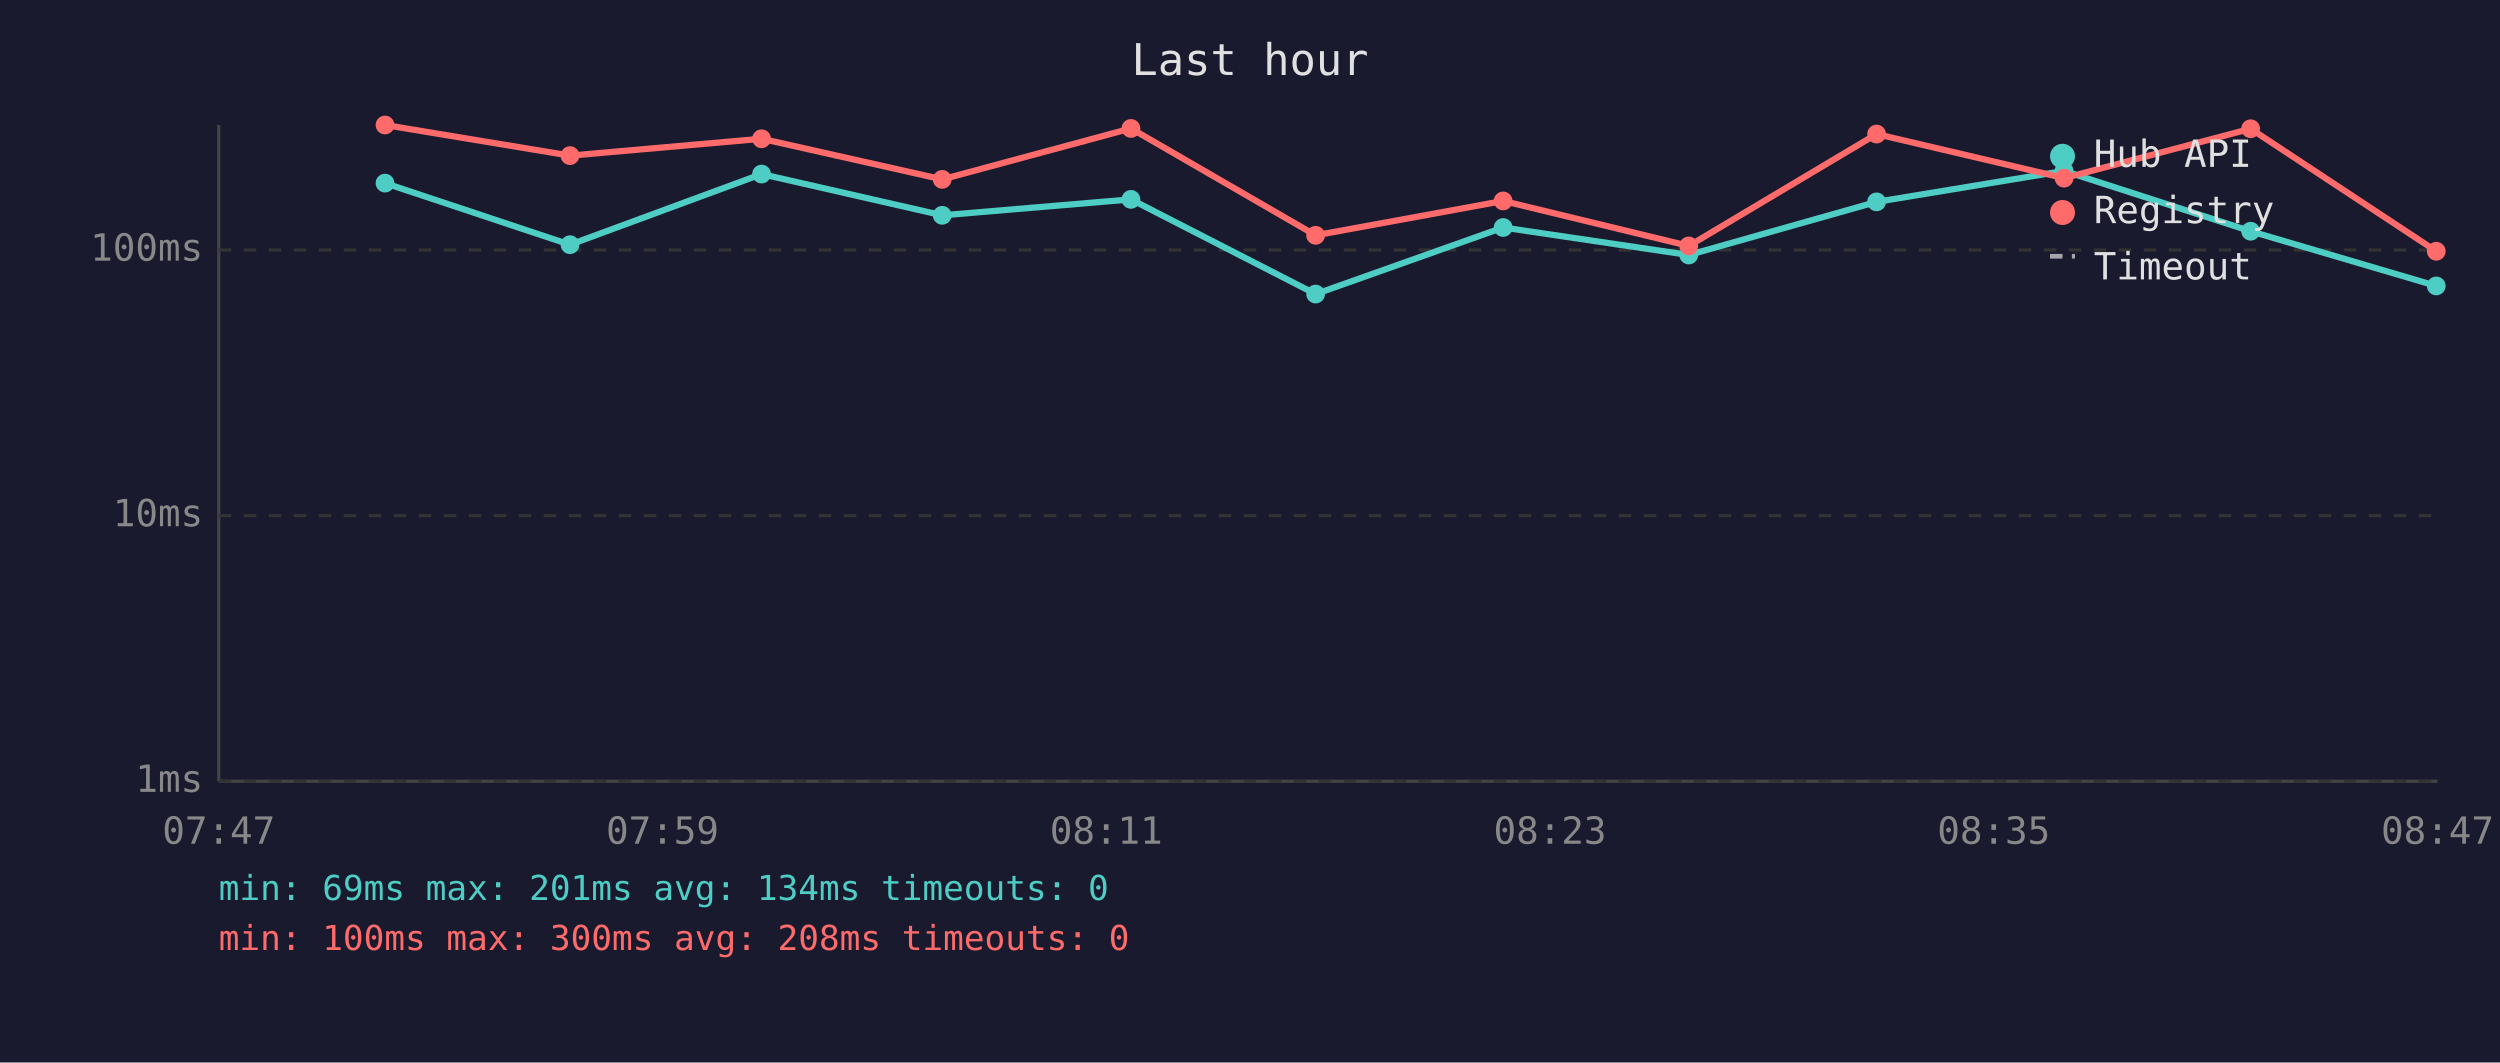
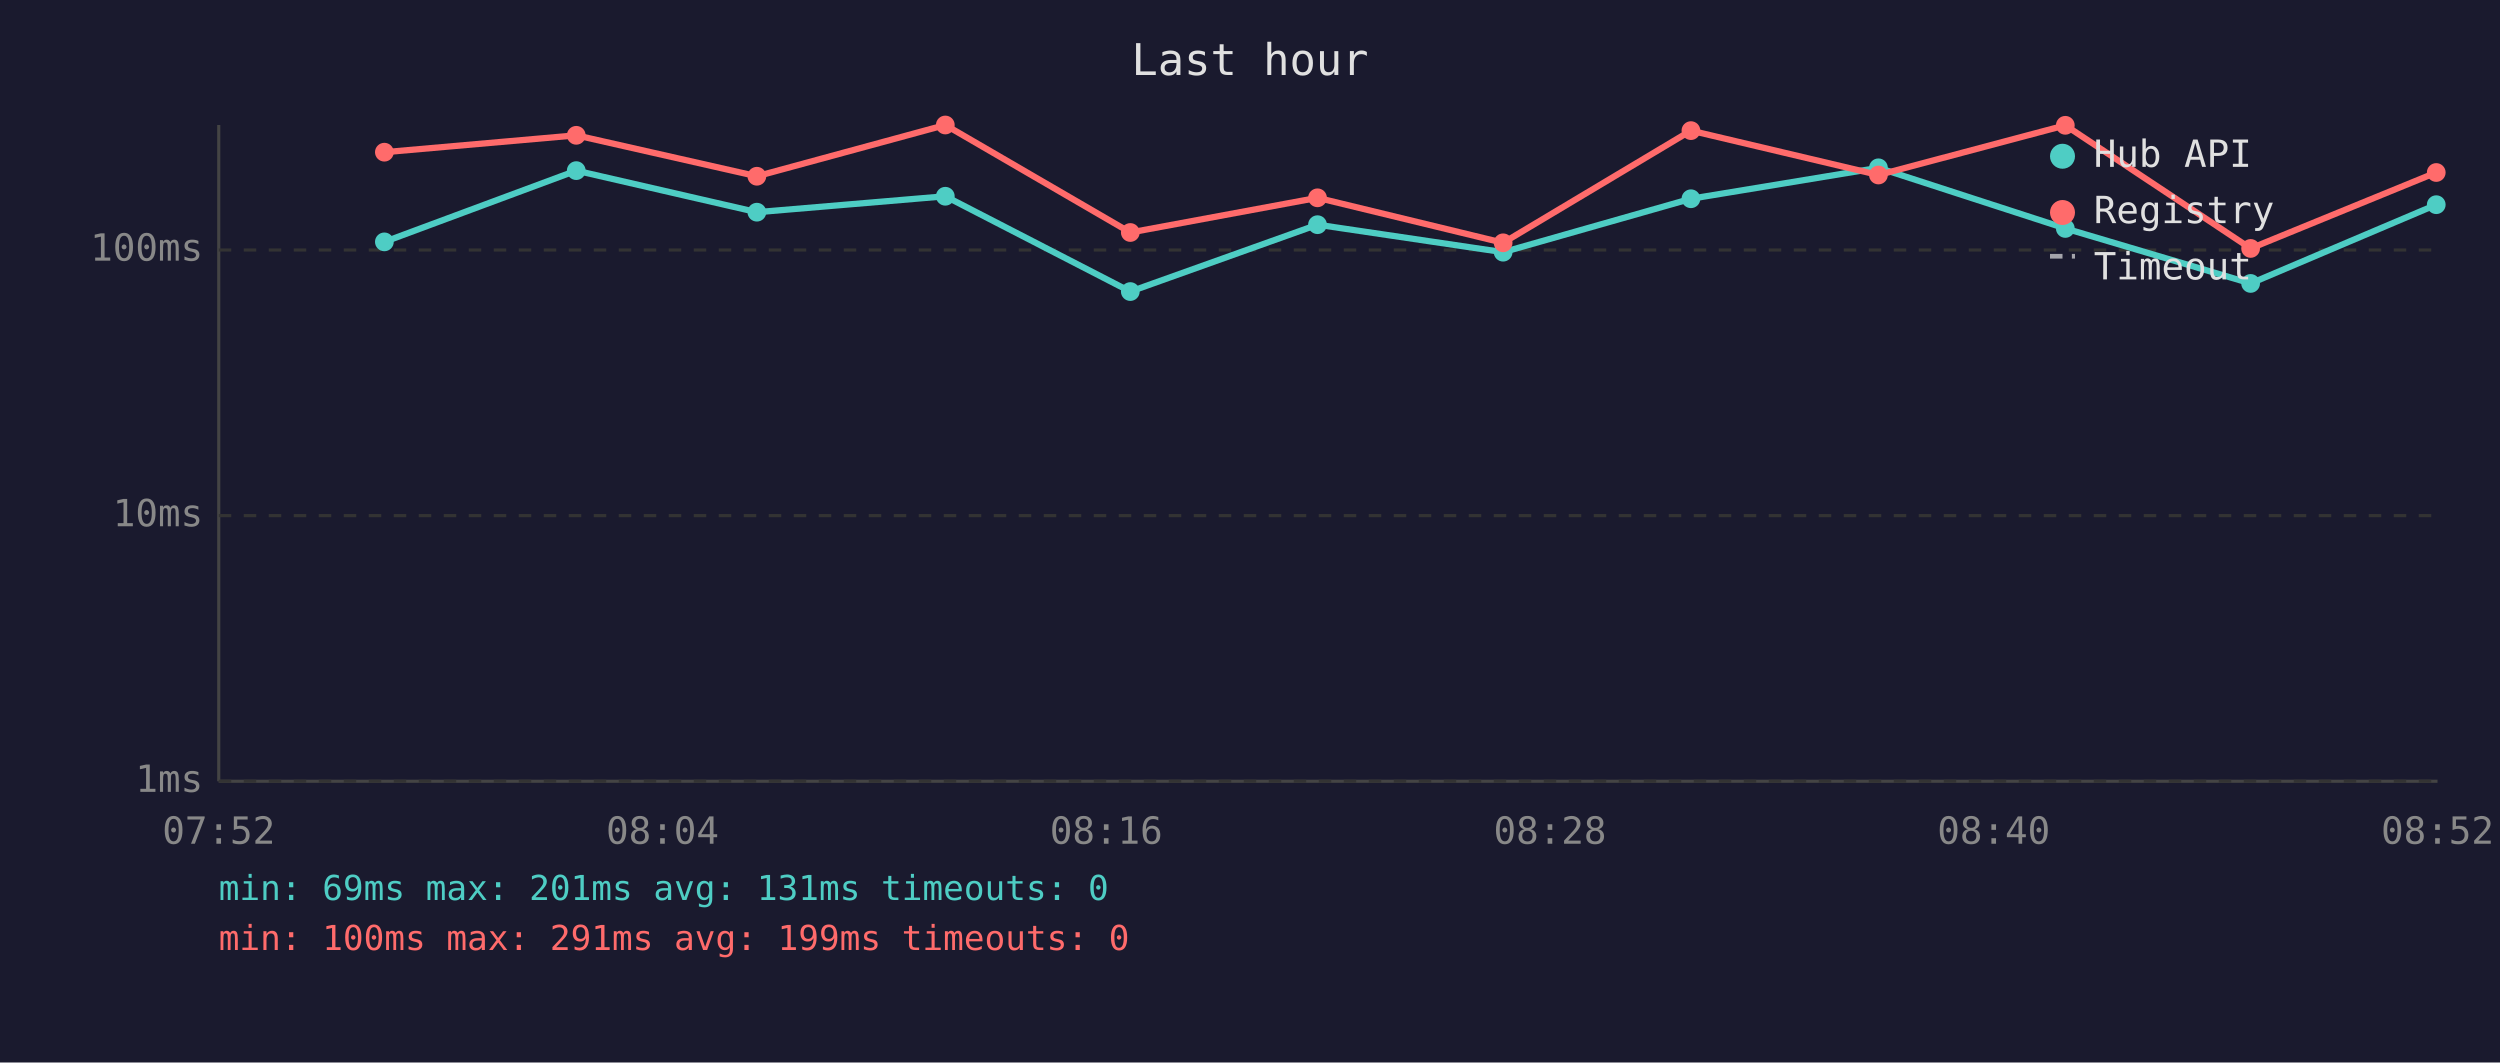
<svg xmlns="http://www.w3.org/2000/svg" viewBox="0 0 800 340" font-family="monospace" font-size="12">
  <rect width="800" height="340" fill="#1a1a2e" />
  <text x="400" y="24" fill="#e0e0e0" font-size="14" text-anchor="middle">Last hour</text>
  <line x1="70" y1="40" x2="70" y2="250" stroke="#444" stroke-width="1" />
  <line x1="70" y1="250" x2="780" y2="250" stroke="#444" stroke-width="1" />
  <line x1="70" y1="250" x2="780" y2="250" stroke="#333" stroke-width="1" stroke-dasharray="4" />
  <text x="65" y="250" fill="#888" text-anchor="end" dominant-baseline="middle">1ms</text>
  <line x1="70" y1="165" x2="780" y2="165" stroke="#333" stroke-width="1" stroke-dasharray="4" />
  <text x="65" y="165" fill="#888" text-anchor="end" dominant-baseline="middle">10ms</text>
  <line x1="70" y1="80" x2="780" y2="80" stroke="#333" stroke-width="1" stroke-dasharray="4" />
  <text x="65" y="80" fill="#888" text-anchor="end" dominant-baseline="middle">100ms</text>
-   <text x="70" y="270" fill="#888" text-anchor="middle">07:47</text>
-   <text x="212" y="270" fill="#888" text-anchor="middle">07:59</text>
-   <text x="354" y="270" fill="#888" text-anchor="middle">08:11</text>
-   <text x="496" y="270" fill="#888" text-anchor="middle">08:23</text>
-   <text x="638" y="270" fill="#888" text-anchor="middle">08:35</text>
-   <text x="780" y="270" fill="#888" text-anchor="middle">08:47</text>
-   <polyline points="123.2,58.6 182.4,78.3 243.7,55.7 301.5,68.9 361.9,63.8 421.0,94.1 481.0,72.8 540.4,81.6 600.5,64.6 660.5,54.7 720.2,74.0 779.6,91.5" fill="none" stroke="#4ecdc4" stroke-width="2" opacity="1" />
-   <circle cx="123.2" cy="58.6" r="3" fill="#4ecdc4" />
-   <circle cx="182.4" cy="78.3" r="3" fill="#4ecdc4" />
-   <circle cx="243.7" cy="55.7" r="3" fill="#4ecdc4" />
-   <circle cx="301.5" cy="68.9" r="3" fill="#4ecdc4" />
-   <circle cx="361.9" cy="63.8" r="3" fill="#4ecdc4" />
-   <circle cx="421.0" cy="94.1" r="3" fill="#4ecdc4" />
-   <circle cx="481.0" cy="72.8" r="3" fill="#4ecdc4" />
-   <circle cx="540.4" cy="81.6" r="3" fill="#4ecdc4" />
-   <circle cx="600.5" cy="64.6" r="3" fill="#4ecdc4" />
-   <circle cx="660.5" cy="54.7" r="3" fill="#4ecdc4" />
-   <circle cx="720.2" cy="74.0" r="3" fill="#4ecdc4" />
-   <circle cx="779.6" cy="91.5" r="3" fill="#4ecdc4" />
-   <polyline points="123.2,40.0 182.4,49.8 243.7,44.4 301.5,57.4 361.9,41.1 421.0,75.3 481.0,64.3 540.4,78.7 600.5,42.9 660.5,57.0 720.2,41.2 779.6,80.4" fill="none" stroke="#ff6b6b" stroke-width="2" opacity="1" />
-   <circle cx="123.2" cy="40.0" r="3" fill="#ff6b6b" />
-   <circle cx="182.4" cy="49.8" r="3" fill="#ff6b6b" />
-   <circle cx="243.7" cy="44.4" r="3" fill="#ff6b6b" />
-   <circle cx="301.5" cy="57.4" r="3" fill="#ff6b6b" />
-   <circle cx="361.9" cy="41.1" r="3" fill="#ff6b6b" />
-   <circle cx="421.0" cy="75.3" r="3" fill="#ff6b6b" />
-   <circle cx="481.0" cy="64.3" r="3" fill="#ff6b6b" />
-   <circle cx="540.4" cy="78.7" r="3" fill="#ff6b6b" />
-   <circle cx="600.5" cy="42.9" r="3" fill="#ff6b6b" />
-   <circle cx="660.5" cy="57.0" r="3" fill="#ff6b6b" />
-   <circle cx="720.2" cy="41.2" r="3" fill="#ff6b6b" />
-   <circle cx="779.6" cy="80.4" r="3" fill="#ff6b6b" />
+   <text x="70" y="270" fill="#888" text-anchor="middle">07:52</text>
+   <text x="212" y="270" fill="#888" text-anchor="middle">08:04</text>
+   <text x="354" y="270" fill="#888" text-anchor="middle">08:16</text>
+   <text x="496" y="270" fill="#888" text-anchor="middle">08:28</text>
+   <text x="638" y="270" fill="#888" text-anchor="middle">08:40</text>
+   <text x="780" y="270" fill="#888" text-anchor="middle">08:52</text>
+   <polyline points="123.0,77.4 184.4,54.6 242.2,67.9 302.5,62.8 361.7,93.3 421.6,71.9 481.0,80.7 541.1,63.6 601.1,53.7 660.9,73.1 720.2,90.7 779.6,65.5" fill="none" stroke="#4ecdc4" stroke-width="2" opacity="1" />
+   <circle cx="123.0" cy="77.4" r="3" fill="#4ecdc4" />
+   <circle cx="184.4" cy="54.6" r="3" fill="#4ecdc4" />
+   <circle cx="242.2" cy="67.9" r="3" fill="#4ecdc4" />
+   <circle cx="302.5" cy="62.8" r="3" fill="#4ecdc4" />
+   <circle cx="361.7" cy="93.3" r="3" fill="#4ecdc4" />
+   <circle cx="421.6" cy="71.9" r="3" fill="#4ecdc4" />
+   <circle cx="481.0" cy="80.7" r="3" fill="#4ecdc4" />
+   <circle cx="541.1" cy="63.6" r="3" fill="#4ecdc4" />
+   <circle cx="601.1" cy="53.7" r="3" fill="#4ecdc4" />
+   <circle cx="660.9" cy="73.1" r="3" fill="#4ecdc4" />
+   <circle cx="720.2" cy="90.7" r="3" fill="#4ecdc4" />
+   <circle cx="779.6" cy="65.5" r="3" fill="#4ecdc4" />
+   <polyline points="123.0,48.7 184.4,43.3 242.2,56.4 302.5,40.0 361.7,74.4 421.6,63.3 481.0,77.7 541.1,41.8 601.1,56.0 660.9,40.1 720.2,79.5 779.6,55.2" fill="none" stroke="#ff6b6b" stroke-width="2" opacity="1" />
+   <circle cx="123.0" cy="48.7" r="3" fill="#ff6b6b" />
+   <circle cx="184.4" cy="43.3" r="3" fill="#ff6b6b" />
+   <circle cx="242.2" cy="56.4" r="3" fill="#ff6b6b" />
+   <circle cx="302.5" cy="40.0" r="3" fill="#ff6b6b" />
+   <circle cx="361.7" cy="74.4" r="3" fill="#ff6b6b" />
+   <circle cx="421.6" cy="63.3" r="3" fill="#ff6b6b" />
+   <circle cx="481.0" cy="77.7" r="3" fill="#ff6b6b" />
+   <circle cx="541.1" cy="41.8" r="3" fill="#ff6b6b" />
+   <circle cx="601.1" cy="56.0" r="3" fill="#ff6b6b" />
+   <circle cx="660.9" cy="40.1" r="3" fill="#ff6b6b" />
+   <circle cx="720.2" cy="79.5" r="3" fill="#ff6b6b" />
+   <circle cx="779.6" cy="55.2" r="3" fill="#ff6b6b" />
  <circle cx="660" cy="50" r="4" fill="#4ecdc4" />
  <text x="670" y="50" fill="#e0e0e0" dominant-baseline="middle">Hub API</text>
  <circle cx="660" cy="68" r="4" fill="#ff6b6b" />
  <text x="670" y="68" fill="#e0e0e0" dominant-baseline="middle">Registry</text>
  <line x1="656" y1="82" x2="664" y2="82" stroke="#e0e0e0" stroke-width="1.5" stroke-dasharray="4,3" opacity="0.7" />
  <text x="670" y="86" fill="#e0e0e0" dominant-baseline="middle">Timeout</text>
-   <text x="70" y="288" fill="#4ecdc4" font-size="11">min: 69ms  max: 201ms  avg: 134ms  timeouts: 0</text>
-   <text x="70" y="304" fill="#ff6b6b" font-size="11">min: 100ms  max: 300ms  avg: 208ms  timeouts: 0</text>
+   <text x="70" y="288" fill="#4ecdc4" font-size="11">min: 69ms  max: 201ms  avg: 131ms  timeouts: 0</text>
+   <text x="70" y="304" fill="#ff6b6b" font-size="11">min: 100ms  max: 291ms  avg: 199ms  timeouts: 0</text>
</svg>
